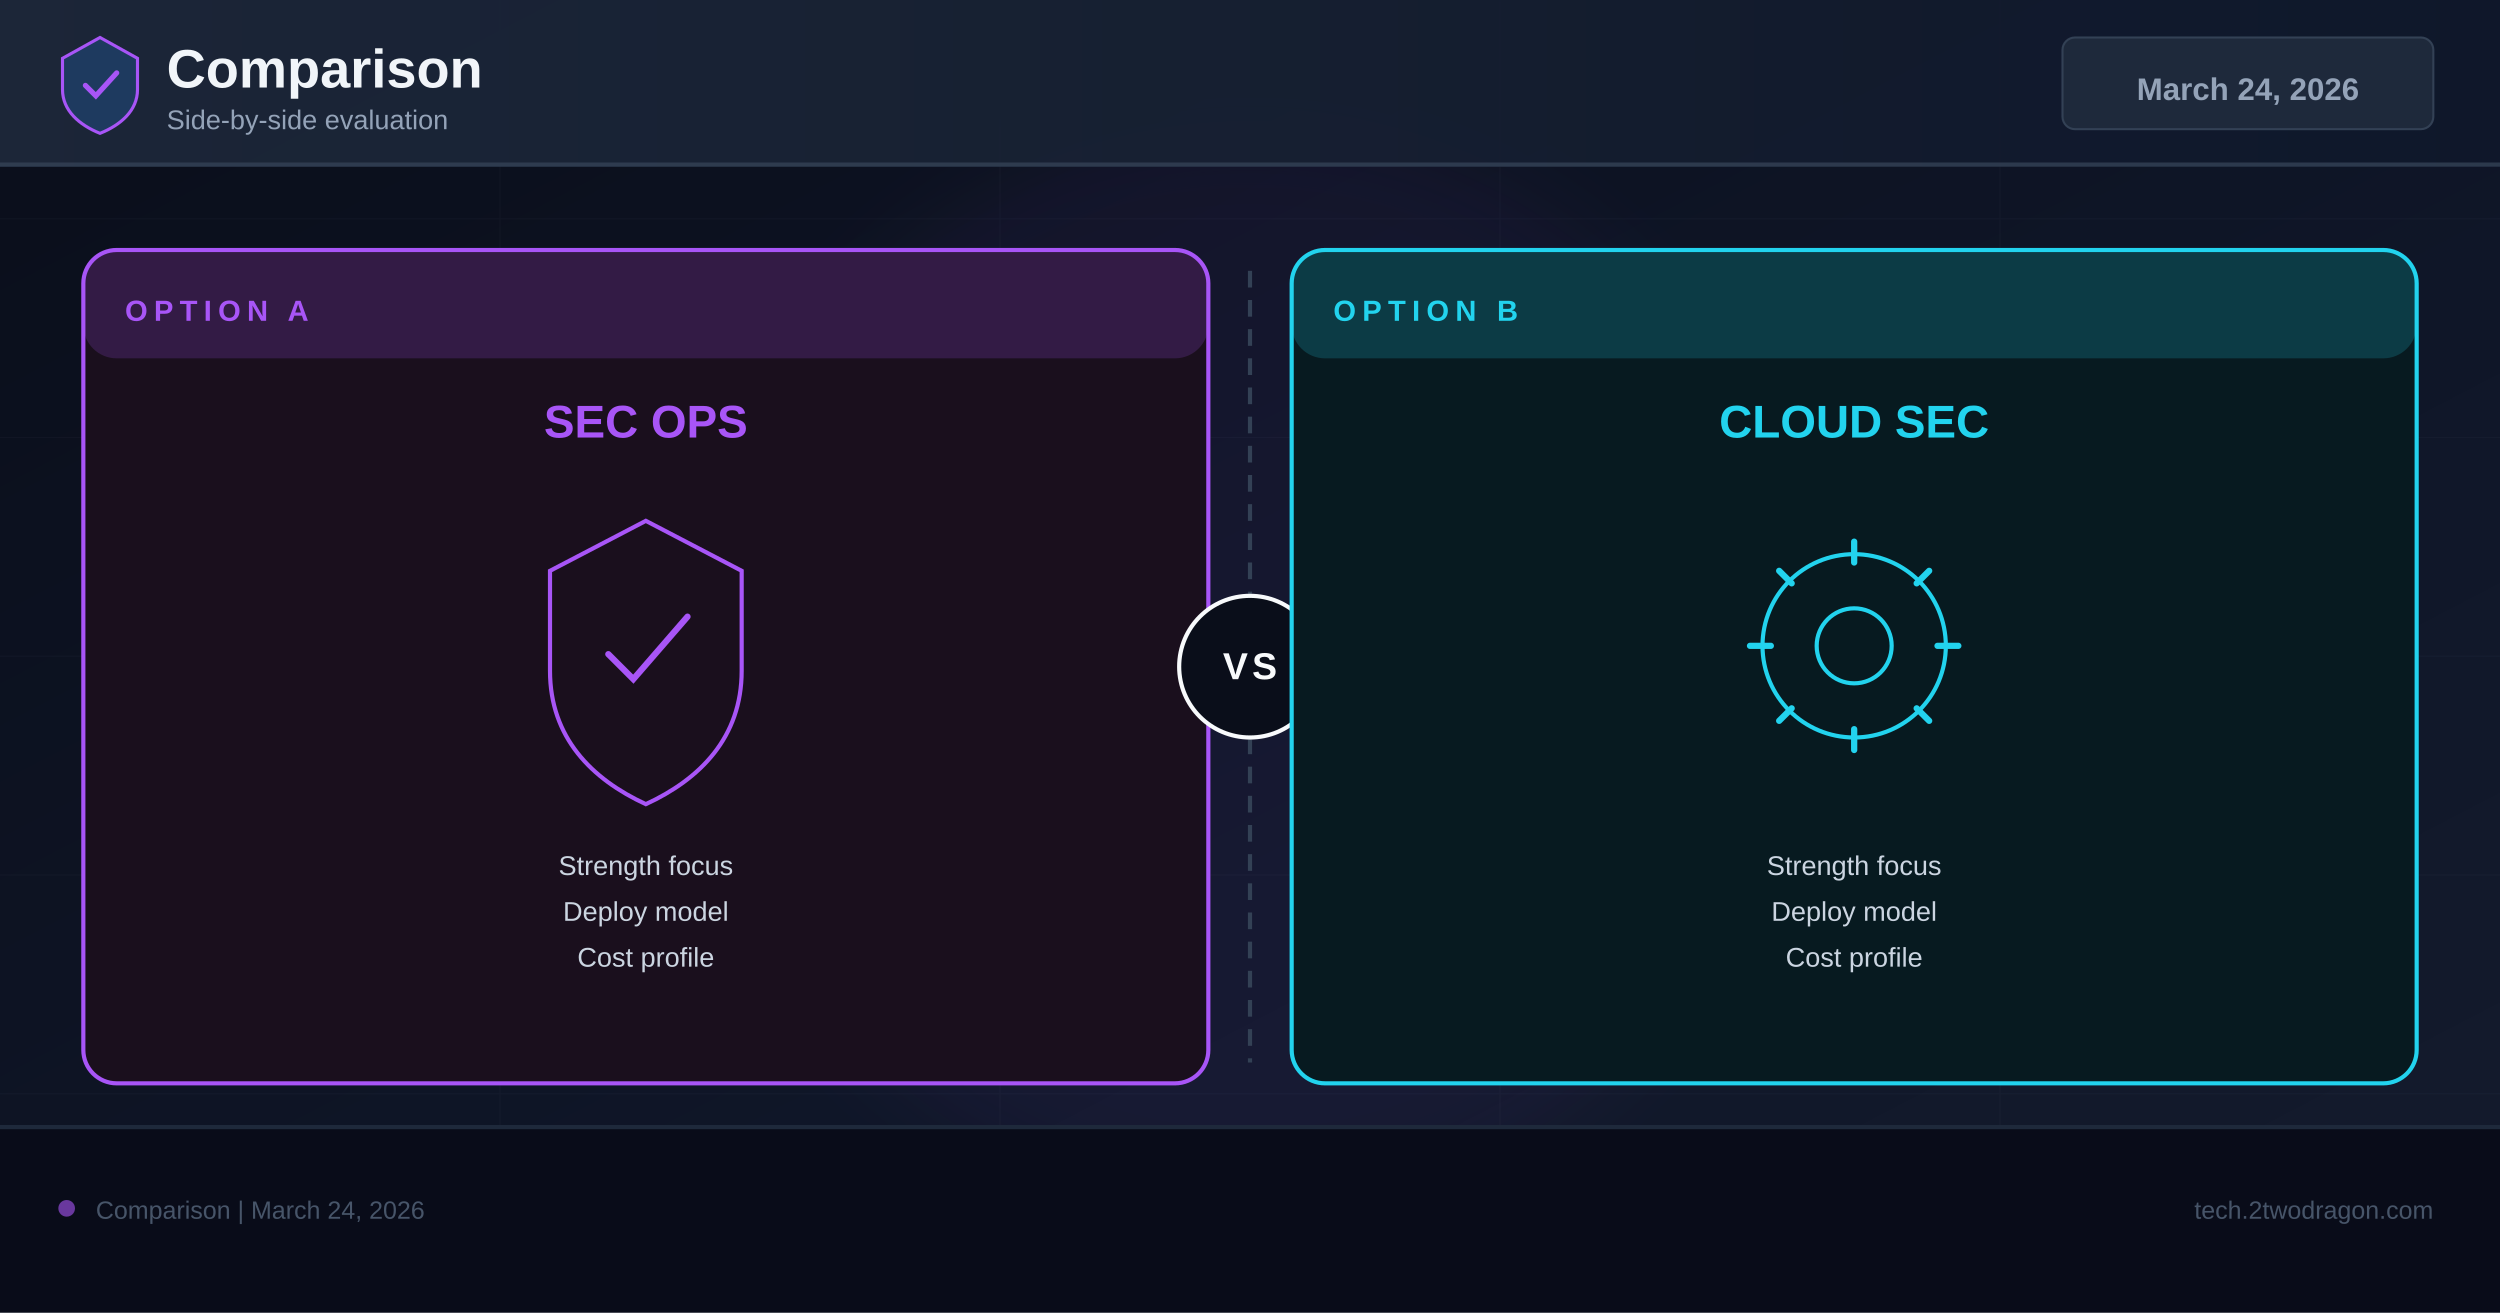
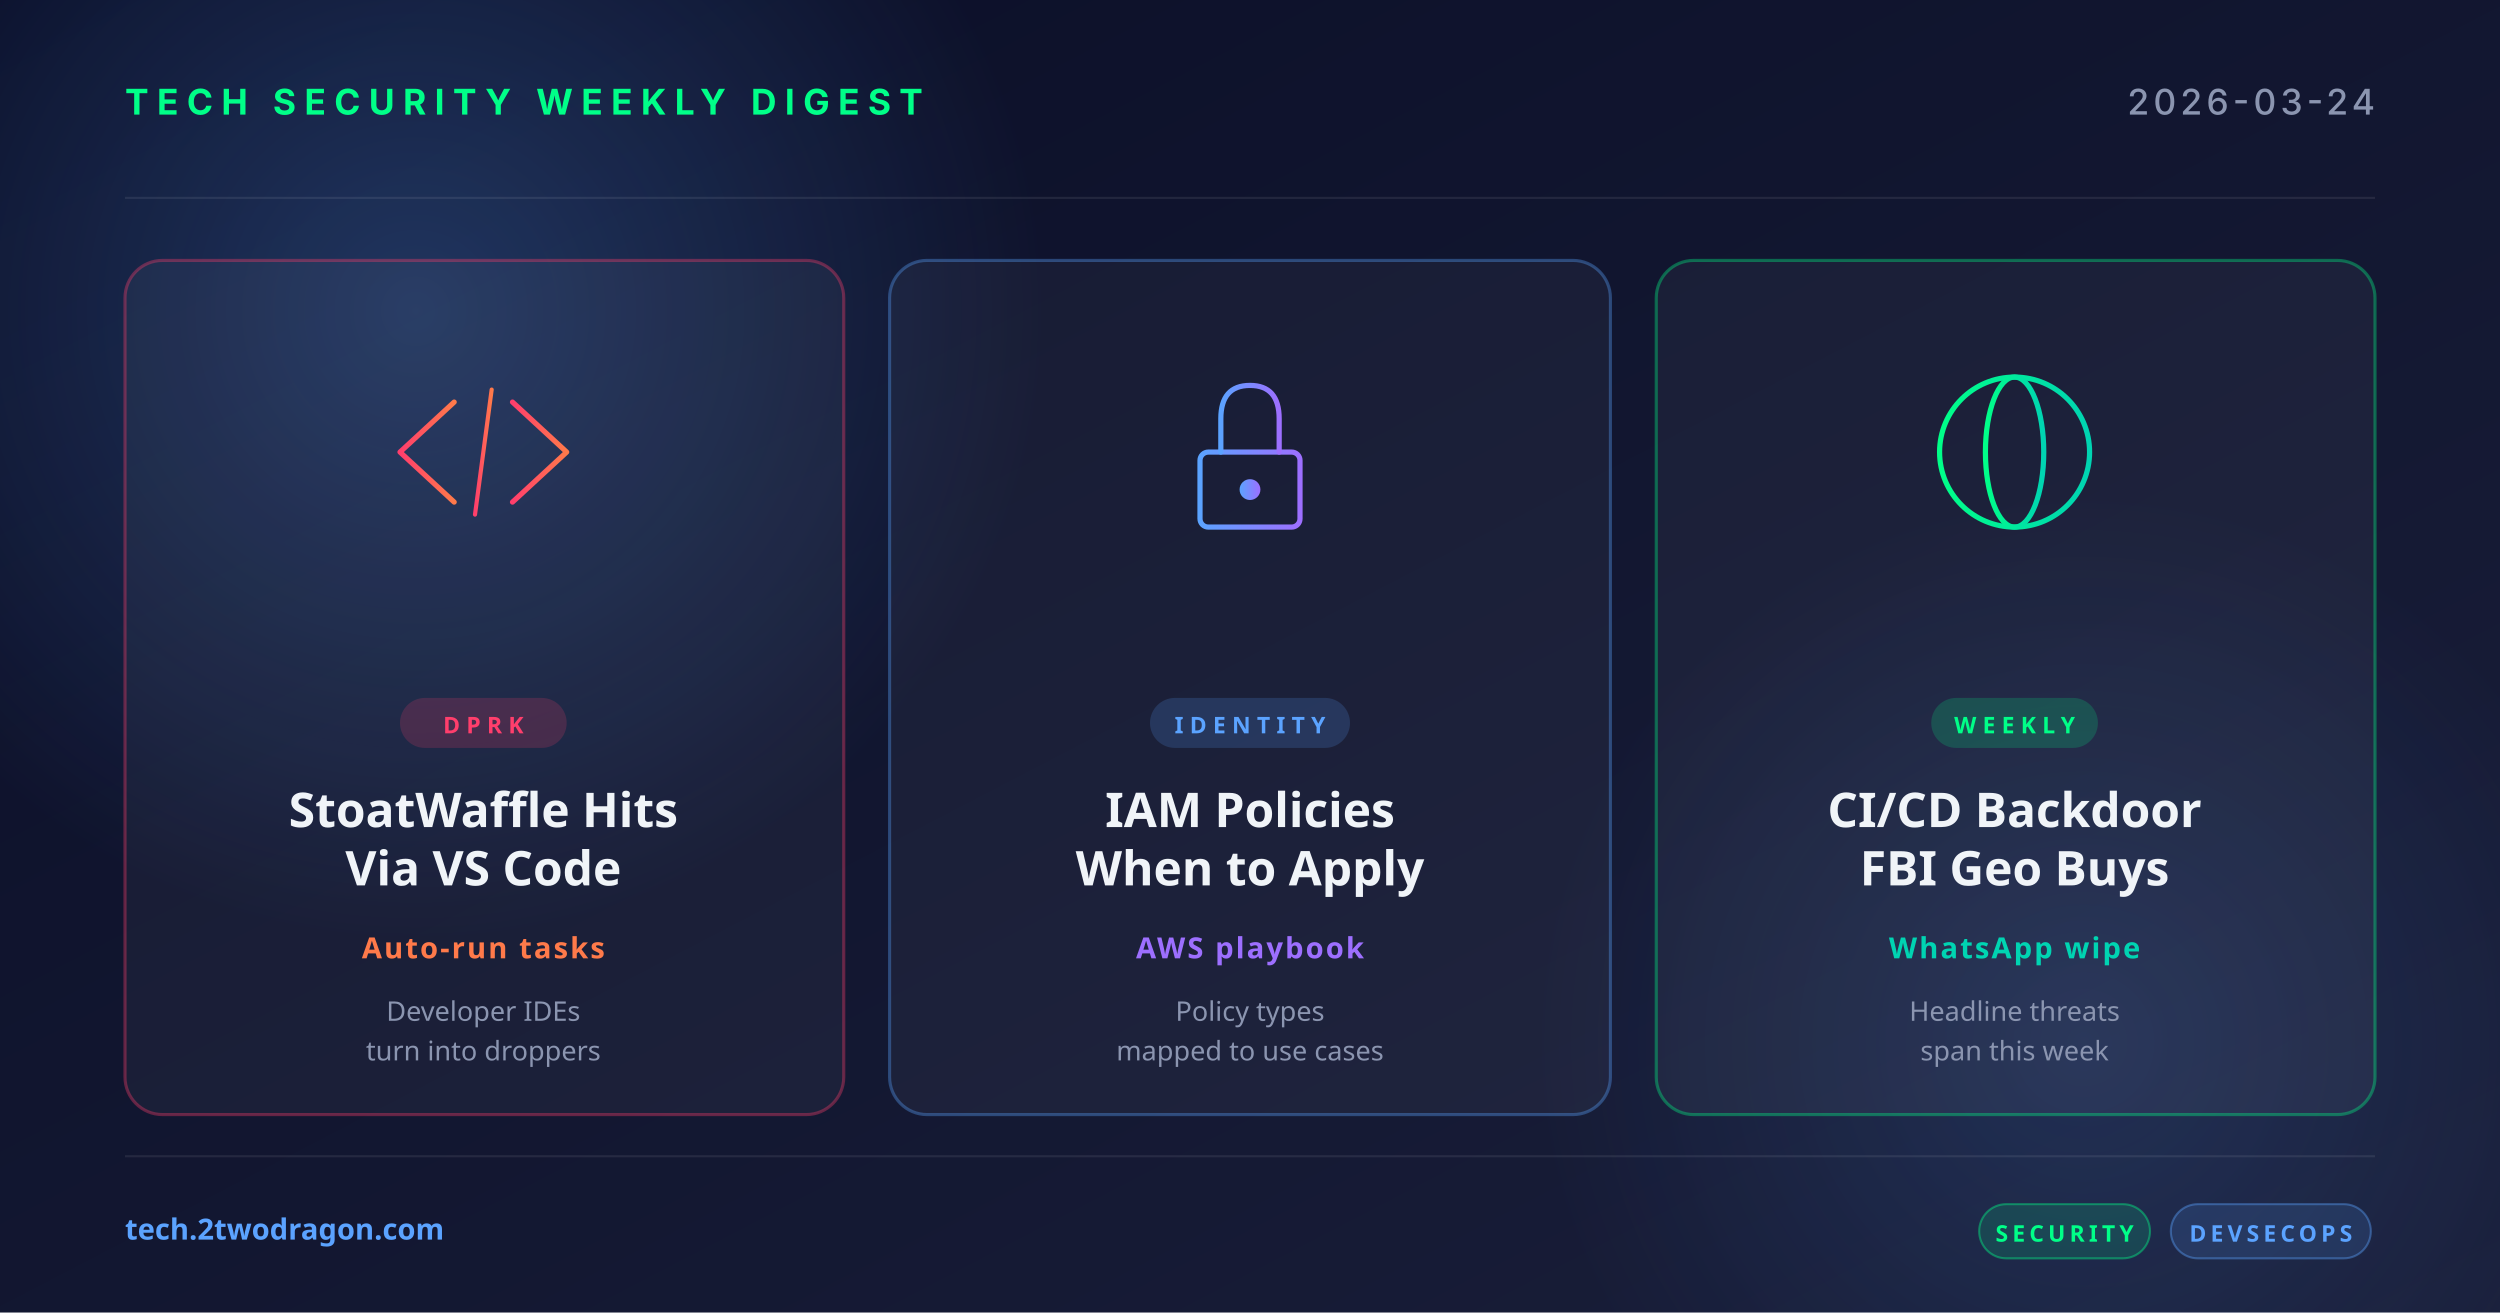
<svg xmlns="http://www.w3.org/2000/svg" width="1200" height="630" viewBox="0 0 1200 630">
  <defs>
-     <linearGradient id="bg" x1="0%" y1="0%" x2="100%" y2="100%">
-       <stop offset="0%" stop-color="#0a0e1a" />
-       <stop offset="60%" stop-color="#0f1628" />
-       <stop offset="100%" stop-color="#141b2d" />
+     <linearGradient id="bg" x1="0" y1="0" x2="1" y2="1">
+       <stop offset="0" stop-color="#0a0e27" />
+       <stop offset="1" stop-color="#1a1f3a" />
    </linearGradient>
-     <linearGradient id="hg" x1="0%" y1="0%" x2="100%" y2="0%">
-       <stop offset="0%" stop-color="#1e293b" />
-       <stop offset="100%" stop-color="#0f172a" />
+     <linearGradient id="accentRed" x1="0" y1="0" x2="1" y2="0">
+       <stop offset="0" stop-color="#ff3e6c" />
+       <stop offset="1" stop-color="#ff7a4a" />
    </linearGradient>
-     <filter id="glow" x="-50%" y="-50%" width="200%" height="200%">
-       <feGaussianBlur stdDeviation="18" />
-     </filter>
+     <linearGradient id="accentBlue" x1="0" y1="0" x2="1" y2="0">
+       <stop offset="0" stop-color="#5ba3ff" />
+       <stop offset="1" stop-color="#9d6fff" />
+     </linearGradient>
+     <linearGradient id="accentGreen" x1="0" y1="0" x2="1" y2="0">
+       <stop offset="0" stop-color="#00ff88" />
+       <stop offset="1" stop-color="#00d4b2" />
+     </linearGradient>
+     <radialGradient id="glow" cx="0.5" cy="0.5" r="0.5">
+       <stop offset="0" stop-color="#5ba3ff" stop-opacity="0.25" />
+       <stop offset="1" stop-color="#5ba3ff" stop-opacity="0" />
+     </radialGradient>
  </defs>
  <rect width="1200" height="630" fill="url(#bg)" />
-   <g opacity="0.04" stroke="#94a3b8" stroke-width="0.5">
-     <line x1="0" y1="105" x2="1200" y2="105" />
-     <line x1="0" y1="210" x2="1200" y2="210" />
-     <line x1="0" y1="315" x2="1200" y2="315" />
-     <line x1="0" y1="420" x2="1200" y2="420" />
-     <line x1="0" y1="525" x2="1200" y2="525" />
-     <line x1="240" y1="0" x2="240" y2="630" />
-     <line x1="480" y1="0" x2="480" y2="630" />
-     <line x1="720" y1="0" x2="720" y2="630" />
-     <line x1="960" y1="0" x2="960" y2="630" />
+   <circle cx="200" cy="150" r="300" fill="url(#glow)" />
+   <circle cx="1000" cy="500" r="260" fill="url(#glow)" opacity="0.6" />
+   <g opacity="0.08" stroke="#ffffff" stroke-width="1">
+     <line x1="60" y1="95" x2="1140" y2="95" />
+     <line x1="60" y1="555" x2="1140" y2="555" />
  </g>
-   <circle cx="600" cy="320" r="260" fill="#a855f7" opacity="0.05" filter="url(#glow)" />
-   <rect x="0" y="0" width="1200" height="80" fill="url(#hg)" opacity="0.9" />
-   <rect x="0" y="78" width="1200" height="2" fill="#334155" opacity="0.8" />
-   <g transform="translate(48,40)">
-     <path d="M0,-22 L18,-12 L18,3 C18,13 10,20 0,24 C-10,20 -18,13 -18,3 L-18,-12 Z" fill="#1e3a5f" stroke="#a855f7" stroke-width="1.5" />
-     <path d="M-7,1 L-2,6 L8,-5" stroke="#a855f7" stroke-width="2.5" fill="none" stroke-linecap="round" />
+   <text x="60" y="55" font-family="system-ui, -apple-system, sans-serif" font-size="17" font-weight="700" fill="#00ff88" letter-spacing="4">TECH SECURITY WEEKLY DIGEST</text>
+   <text x="1140" y="55" text-anchor="end" font-family="system-ui, -apple-system, sans-serif" font-size="17" font-weight="500" fill="#8b95b0" letter-spacing="2">2026-03-24</text>
+   <g transform="translate(60, 125)">
+     <rect width="345" height="410" rx="18" fill="rgba(255,255,255,0.04)" stroke="rgba(255,62,108,0.35)" stroke-width="1.5" />
+     <g transform="translate(172, 92)" fill="none" stroke="url(#accentRed)" stroke-width="2.5" stroke-linecap="round" stroke-linejoin="round">
+       <polyline points="-14,-24 -40,0 -14,24" />
+       <polyline points="14,-24 40,0 14,24" />
+       <line x1="-4" y1="30" x2="4" y2="-30" stroke-width="2" />
+     </g>
+     <rect x="132" y="210" width="80" height="24" rx="12" fill="rgba(255,62,108,0.18)" />
+     <text x="172" y="227" text-anchor="middle" font-family="system-ui, sans-serif" font-size="11" font-weight="700" fill="#ff3e6c" letter-spacing="3">DPRK</text>
+     <text x="172" y="272" text-anchor="middle" font-family="system-ui, sans-serif" font-size="23" font-weight="700" fill="#f0f4f8">StoatWaffle Hits</text>
+     <text x="172" y="300" text-anchor="middle" font-family="system-ui, sans-serif" font-size="23" font-weight="700" fill="#f0f4f8">Via VS Code</text>
+     <text x="172" y="335" text-anchor="middle" font-family="system-ui, sans-serif" font-size="14" font-weight="600" fill="#ff7a4a" letter-spacing="1">Auto-run tasks</text>
+     <text x="172" y="365" text-anchor="middle" font-family="system-ui, sans-serif" font-size="13" fill="#8b95b0">Developer IDEs</text>
+     <text x="172" y="384" text-anchor="middle" font-family="system-ui, sans-serif" font-size="13" fill="#8b95b0">turn into droppers</text>
  </g>
-   <text x="80" y="42" font-family="Arial,sans-serif" font-size="26" font-weight="700" fill="#f1f5f9">Comparison</text>
-   <text x="80" y="62" font-family="Arial,sans-serif" font-size="13" fill="#94a3b8">Side-by-side evaluation</text>
-   <rect x="990" y="18" width="178" height="44" rx="6" fill="#1e293b" stroke="#334155" stroke-width="1" />
-   <text x="1079" y="48" font-family="Arial,sans-serif" font-size="15" font-weight="700" fill="#94a3b8" text-anchor="middle">March 24, 2026</text>
-   <rect x="40" y="120" width="540" height="400" rx="16" fill="#1a0f1d" stroke="#a855f7" stroke-width="2" />
-   <rect x="40" y="120" width="540" height="52" rx="16" fill="#a855f7" opacity="0.18" />
-   <text x="60" y="154" font-family="Arial,sans-serif" font-size="14" font-weight="700" fill="#a855f7" letter-spacing="3">OPTION A</text>
-   <text x="310" y="210" font-family="Arial,sans-serif" font-size="22" font-weight="700" fill="#a855f7" text-anchor="middle">SEC OPS</text>
-   <g transform="translate(310 310)">
-     <path d="M0,-60 L46,-36 L46,12 C46,44 26,64 0,76 C-26,64 -46,44 -46,12 L-46,-36 Z" fill="none" stroke="#a855f7" stroke-width="2" />
-     <path d="M-18,4 L-6,16 L20,-14" stroke="#a855f7" stroke-width="3" fill="none" stroke-linecap="round" />
+   <g transform="translate(427, 125)">
+     <rect width="346" height="410" rx="18" fill="rgba(255,255,255,0.04)" stroke="rgba(91,163,255,0.35)" stroke-width="1.5" />
+     <g transform="translate(173, 92)" fill="none" stroke="url(#accentBlue)" stroke-width="2.5" stroke-linecap="round">
+       <rect x="-24" y="0" width="48" height="36" rx="4" />
+       <path d="M-14,0 L-14,-16 Q-14,-32 0,-32 Q14,-32 14,-16 L14,0" />
+       <circle cx="0" cy="18" r="5" fill="url(#accentBlue)" stroke="none" />
+     </g>
+     <rect x="125" y="210" width="96" height="24" rx="12" fill="rgba(91,163,255,0.18)" />
+     <text x="173" y="227" text-anchor="middle" font-family="system-ui, sans-serif" font-size="11" font-weight="700" fill="#5ba3ff" letter-spacing="3">IDENTITY</text>
+     <text x="173" y="272" text-anchor="middle" font-family="system-ui, sans-serif" font-size="23" font-weight="700" fill="#f0f4f8">IAM Policies</text>
+     <text x="173" y="300" text-anchor="middle" font-family="system-ui, sans-serif" font-size="23" font-weight="700" fill="#f0f4f8">When to Apply</text>
+     <text x="173" y="335" text-anchor="middle" font-family="system-ui, sans-serif" font-size="14" font-weight="600" fill="#9d6fff" letter-spacing="1">AWS playbook</text>
+     <text x="173" y="365" text-anchor="middle" font-family="system-ui, sans-serif" font-size="13" fill="#8b95b0">Policy types</text>
+     <text x="173" y="384" text-anchor="middle" font-family="system-ui, sans-serif" font-size="13" fill="#8b95b0">mapped to use cases</text>
  </g>
-   <text x="310" y="420" font-family="Arial,sans-serif" font-size="13" fill="#cbd5e1" text-anchor="middle">Strength focus</text>
-   <text x="310" y="442" font-family="Arial,sans-serif" font-size="13" fill="#cbd5e1" text-anchor="middle">Deploy model</text>
-   <text x="310" y="464" font-family="Arial,sans-serif" font-size="13" fill="#cbd5e1" text-anchor="middle">Cost profile</text>
-   <line x1="600" y1="130" x2="600" y2="510" stroke="#334155" stroke-width="2" stroke-dasharray="8 6" />
-   <circle cx="600" cy="320" r="34" fill="#0a0e1a" stroke="#f8fafc" stroke-width="2" />
-   <text x="600" y="326" font-family="Arial,sans-serif" font-size="18" font-weight="700" fill="#f8fafc" text-anchor="middle" letter-spacing="2">VS</text>
-   <rect x="620" y="120" width="540" height="400" rx="16" fill="#071a20" stroke="#22d3ee" stroke-width="2" />
-   <rect x="620" y="120" width="540" height="52" rx="16" fill="#22d3ee" opacity="0.18" />
-   <text x="640" y="154" font-family="Arial,sans-serif" font-size="14" font-weight="700" fill="#22d3ee" letter-spacing="3">OPTION B</text>
-   <text x="890" y="210" font-family="Arial,sans-serif" font-size="22" font-weight="700" fill="#22d3ee" text-anchor="middle">CLOUD SEC</text>
-   <g transform="translate(890 310)">
-     <circle r="44" fill="none" stroke="#22d3ee" stroke-width="2" />
-     <circle r="18" fill="none" stroke="#22d3ee" stroke-width="2" />
-     <path d="M-50,0 L-40,0 M40,0 L50,0 M0,-50 L0,-40 M0,40 L0,50 M-36,-36 L-30,-30 M30,30 L36,36 M30,-30 L36,-36 M-36,36 L-30,30" stroke="#22d3ee" stroke-width="3" stroke-linecap="round" />
+   <g transform="translate(795, 125)">
+     <rect width="345" height="410" rx="18" fill="rgba(255,255,255,0.04)" stroke="rgba(0,255,136,0.35)" stroke-width="1.5" />
+     <g transform="translate(172, 92)" fill="none" stroke="url(#accentGreen)" stroke-width="2.5">
+       <circle cx="0" cy="0" r="36" />
+       <ellipse cx="0" cy="0" rx="14" ry="36" />
+       <line x1="-36" y1="0" x2="36" y2="0" />
+       <line x1="-32" y1="-18" x2="32" y2="-18" />
+       <line x1="-32" y1="18" x2="32" y2="18" />
+     </g>
+     <rect x="132" y="210" width="80" height="24" rx="12" fill="rgba(0,255,136,0.18)" />
+     <text x="172" y="227" text-anchor="middle" font-family="system-ui, sans-serif" font-size="11" font-weight="700" fill="#00ff88" letter-spacing="3">WEEKLY</text>
+     <text x="172" y="272" text-anchor="middle" font-family="system-ui, sans-serif" font-size="23" font-weight="700" fill="#f0f4f8">CI/CD Backdoor</text>
+     <text x="172" y="300" text-anchor="middle" font-family="system-ui, sans-serif" font-size="23" font-weight="700" fill="#f0f4f8">FBI Geo Buys</text>
+     <text x="172" y="335" text-anchor="middle" font-family="system-ui, sans-serif" font-size="14" font-weight="600" fill="#00d4b2" letter-spacing="1">WhatsApp wipe</text>
+     <text x="172" y="365" text-anchor="middle" font-family="system-ui, sans-serif" font-size="13" fill="#8b95b0">Headline threats</text>
+     <text x="172" y="384" text-anchor="middle" font-family="system-ui, sans-serif" font-size="13" fill="#8b95b0">span this week</text>
  </g>
-   <text x="890" y="420" font-family="Arial,sans-serif" font-size="13" fill="#cbd5e1" text-anchor="middle">Strength focus</text>
-   <text x="890" y="442" font-family="Arial,sans-serif" font-size="13" fill="#cbd5e1" text-anchor="middle">Deploy model</text>
-   <text x="890" y="464" font-family="Arial,sans-serif" font-size="13" fill="#cbd5e1" text-anchor="middle">Cost profile</text>
-   <rect x="0" y="540" width="1200" height="90" fill="#080c18" opacity="0.95" />
-   <rect x="0" y="540" width="1200" height="2" fill="#1e293b" />
-   <circle cx="32" cy="580" r="4" fill="#a855f7" opacity="0.6" />
-   <text x="46" y="585" font-family="Arial,sans-serif" font-size="12" fill="#475569">Comparison | March 24, 2026</text>
-   <text x="1168" y="585" font-family="Arial,sans-serif" font-size="12" fill="#475569" text-anchor="end">tech.2twodragon.com</text>
+   <text x="60" y="595" font-family="system-ui, sans-serif" font-size="14" font-weight="600" fill="#5ba3ff">tech.2twodragon.com</text>
+   <g transform="translate(950, 578)">
+     <rect x="0" y="0" width="82" height="26" rx="13" fill="rgba(0,255,136,0.14)" stroke="rgba(0,255,136,0.4)" />
+     <text x="41" y="18" text-anchor="middle" font-family="system-ui, sans-serif" font-size="11" font-weight="700" fill="#00ff88" letter-spacing="2">SECURITY</text>
+     <rect x="92" y="0" width="96" height="26" rx="13" fill="rgba(91,163,255,0.14)" stroke="rgba(91,163,255,0.4)" />
+     <text x="140" y="18" text-anchor="middle" font-family="system-ui, sans-serif" font-size="11" font-weight="700" fill="#5ba3ff" letter-spacing="2">DEVSECOPS</text>
+   </g>
</svg>
